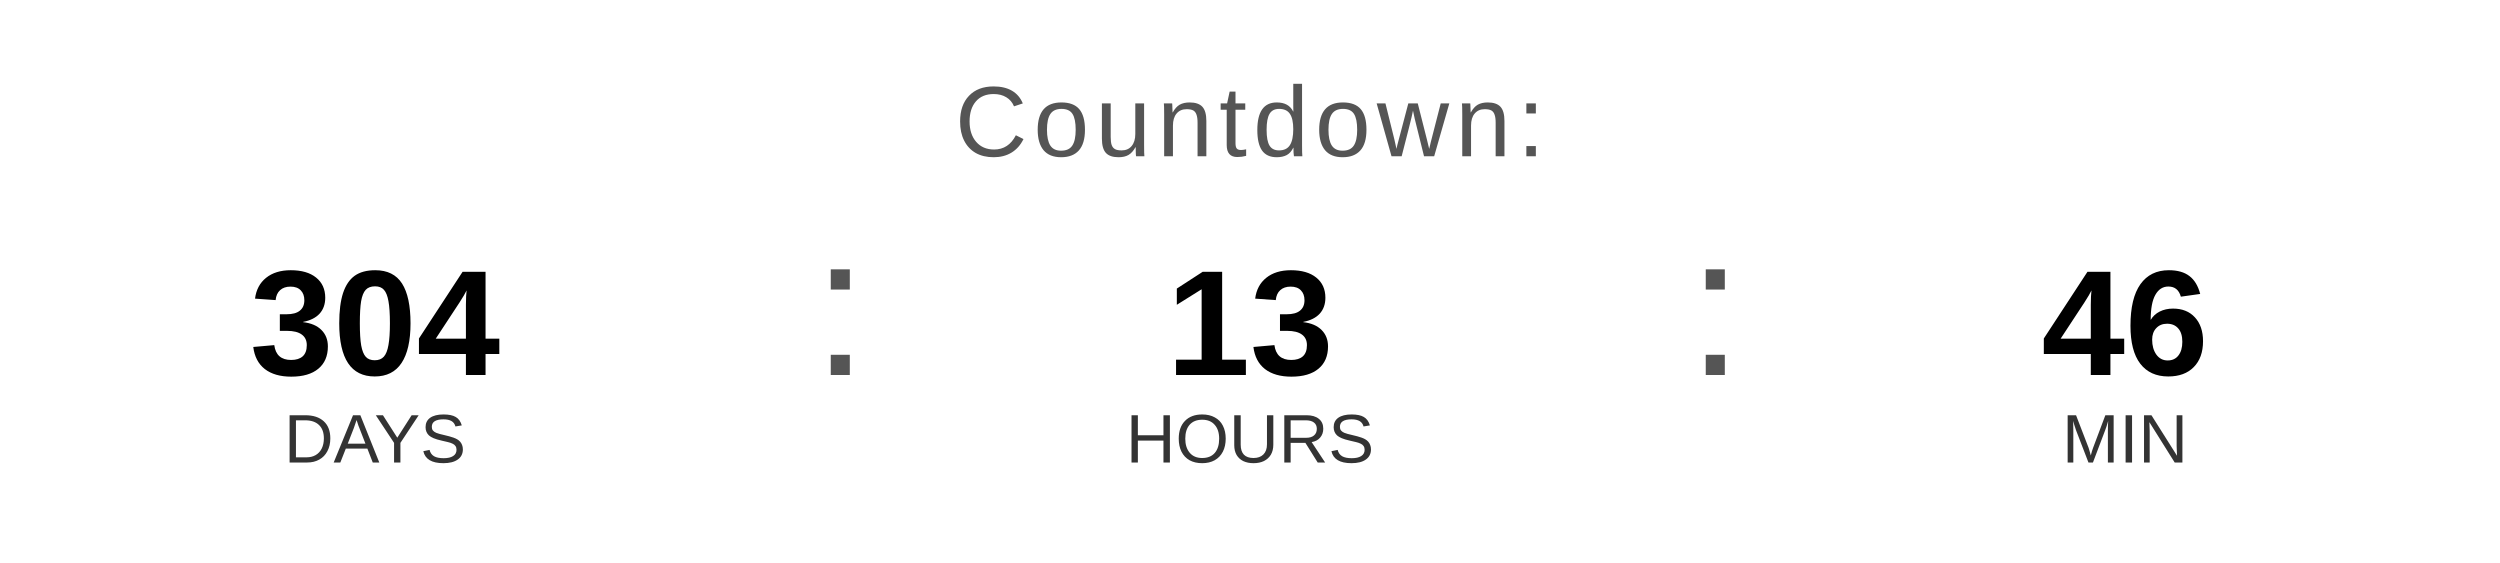
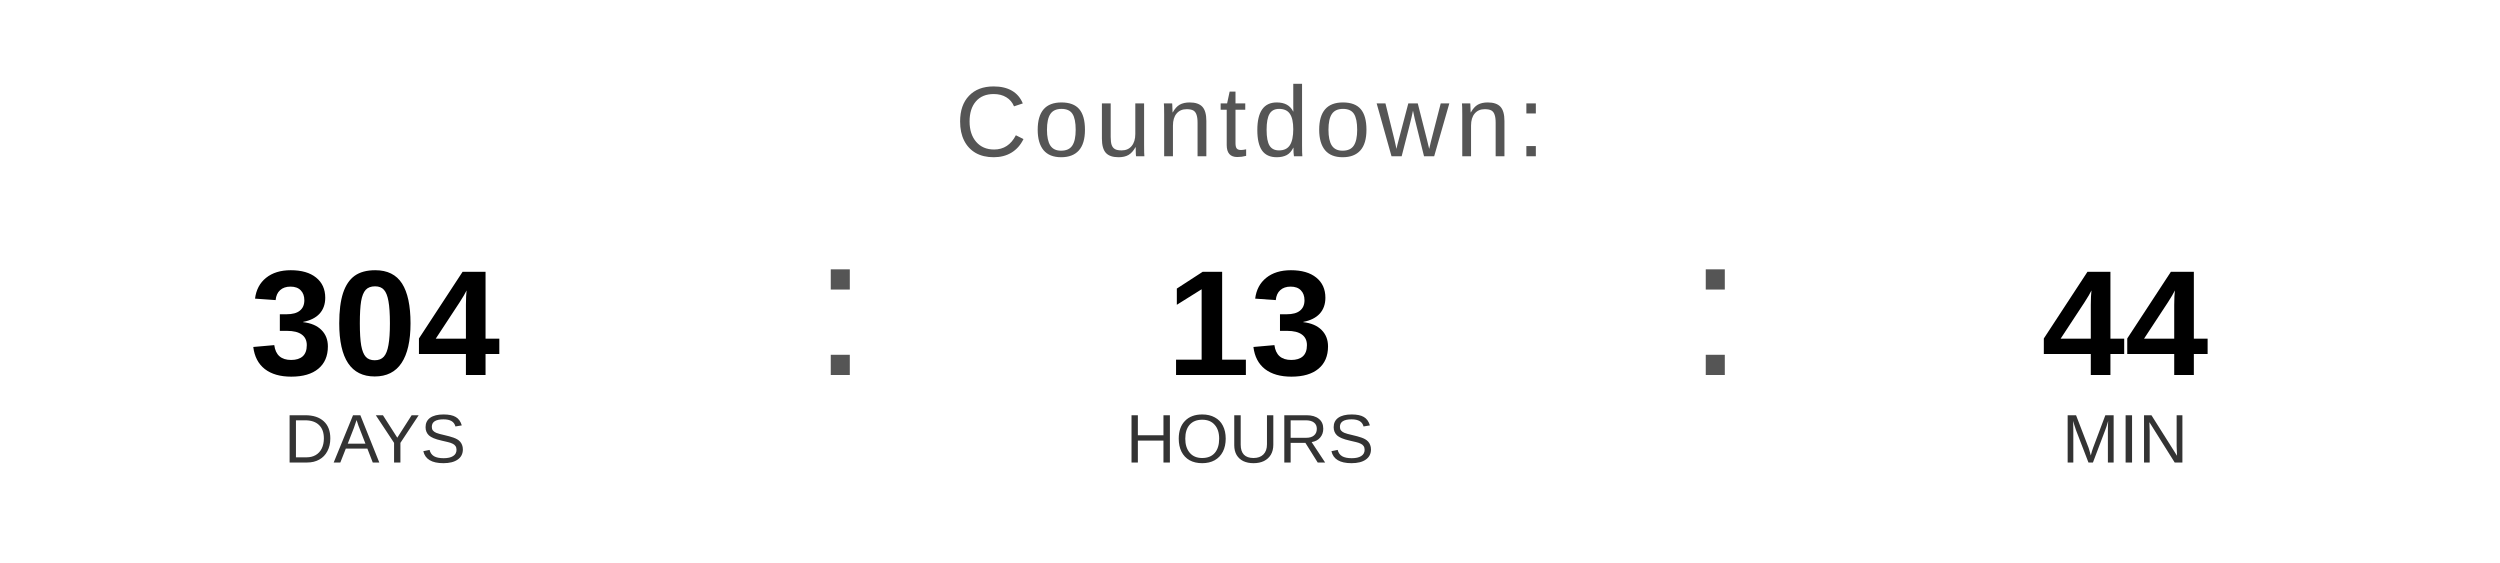
<svg xmlns="http://www.w3.org/2000/svg" width="400" height="90" viewBox="0 0 400 90">
  <text x="200" y="25" font-family="Arial, Helvetica, sans-serif" font-size="16" fill="#555555" text-anchor="middle" letter-spacing="1">
    Countdown:
  </text>
  <text x="60" y="60" font-family="Arial, Helvetica, sans-serif" font-size="24" font-weight="bold" fill="#000000" text-anchor="middle">304</text>
  <text x="60" y="74" font-family="Arial, Helvetica, sans-serif" font-size="11" fill="#333333" text-anchor="middle">DAYS</text>
  <text x="130" y="60" font-family="Arial, sans-serif" font-size="32" fill="#555555">:</text>
  <text x="200" y="60" font-family="Arial, Helvetica, sans-serif" font-size="24" font-weight="bold" fill="#000000" text-anchor="middle">13</text>
  <text x="200" y="74" font-family="Arial, Helvetica, sans-serif" font-size="11" fill="#333333" text-anchor="middle">HOURS</text>
  <text x="270" y="60" font-family="Arial, sans-serif" font-size="32" fill="#555555">:</text>
-   <text x="340" y="60" font-family="Arial, Helvetica, sans-serif" font-size="24" font-weight="bold" fill="#000000" text-anchor="middle">46</text>
+   <text x="340" y="60" font-family="Arial, Helvetica, sans-serif" font-size="24" font-weight="bold" fill="#000000" text-anchor="middle">44</text>
  <text x="340" y="74" font-family="Arial, Helvetica, sans-serif" font-size="11" fill="#333333" text-anchor="middle">MIN</text>
</svg>
